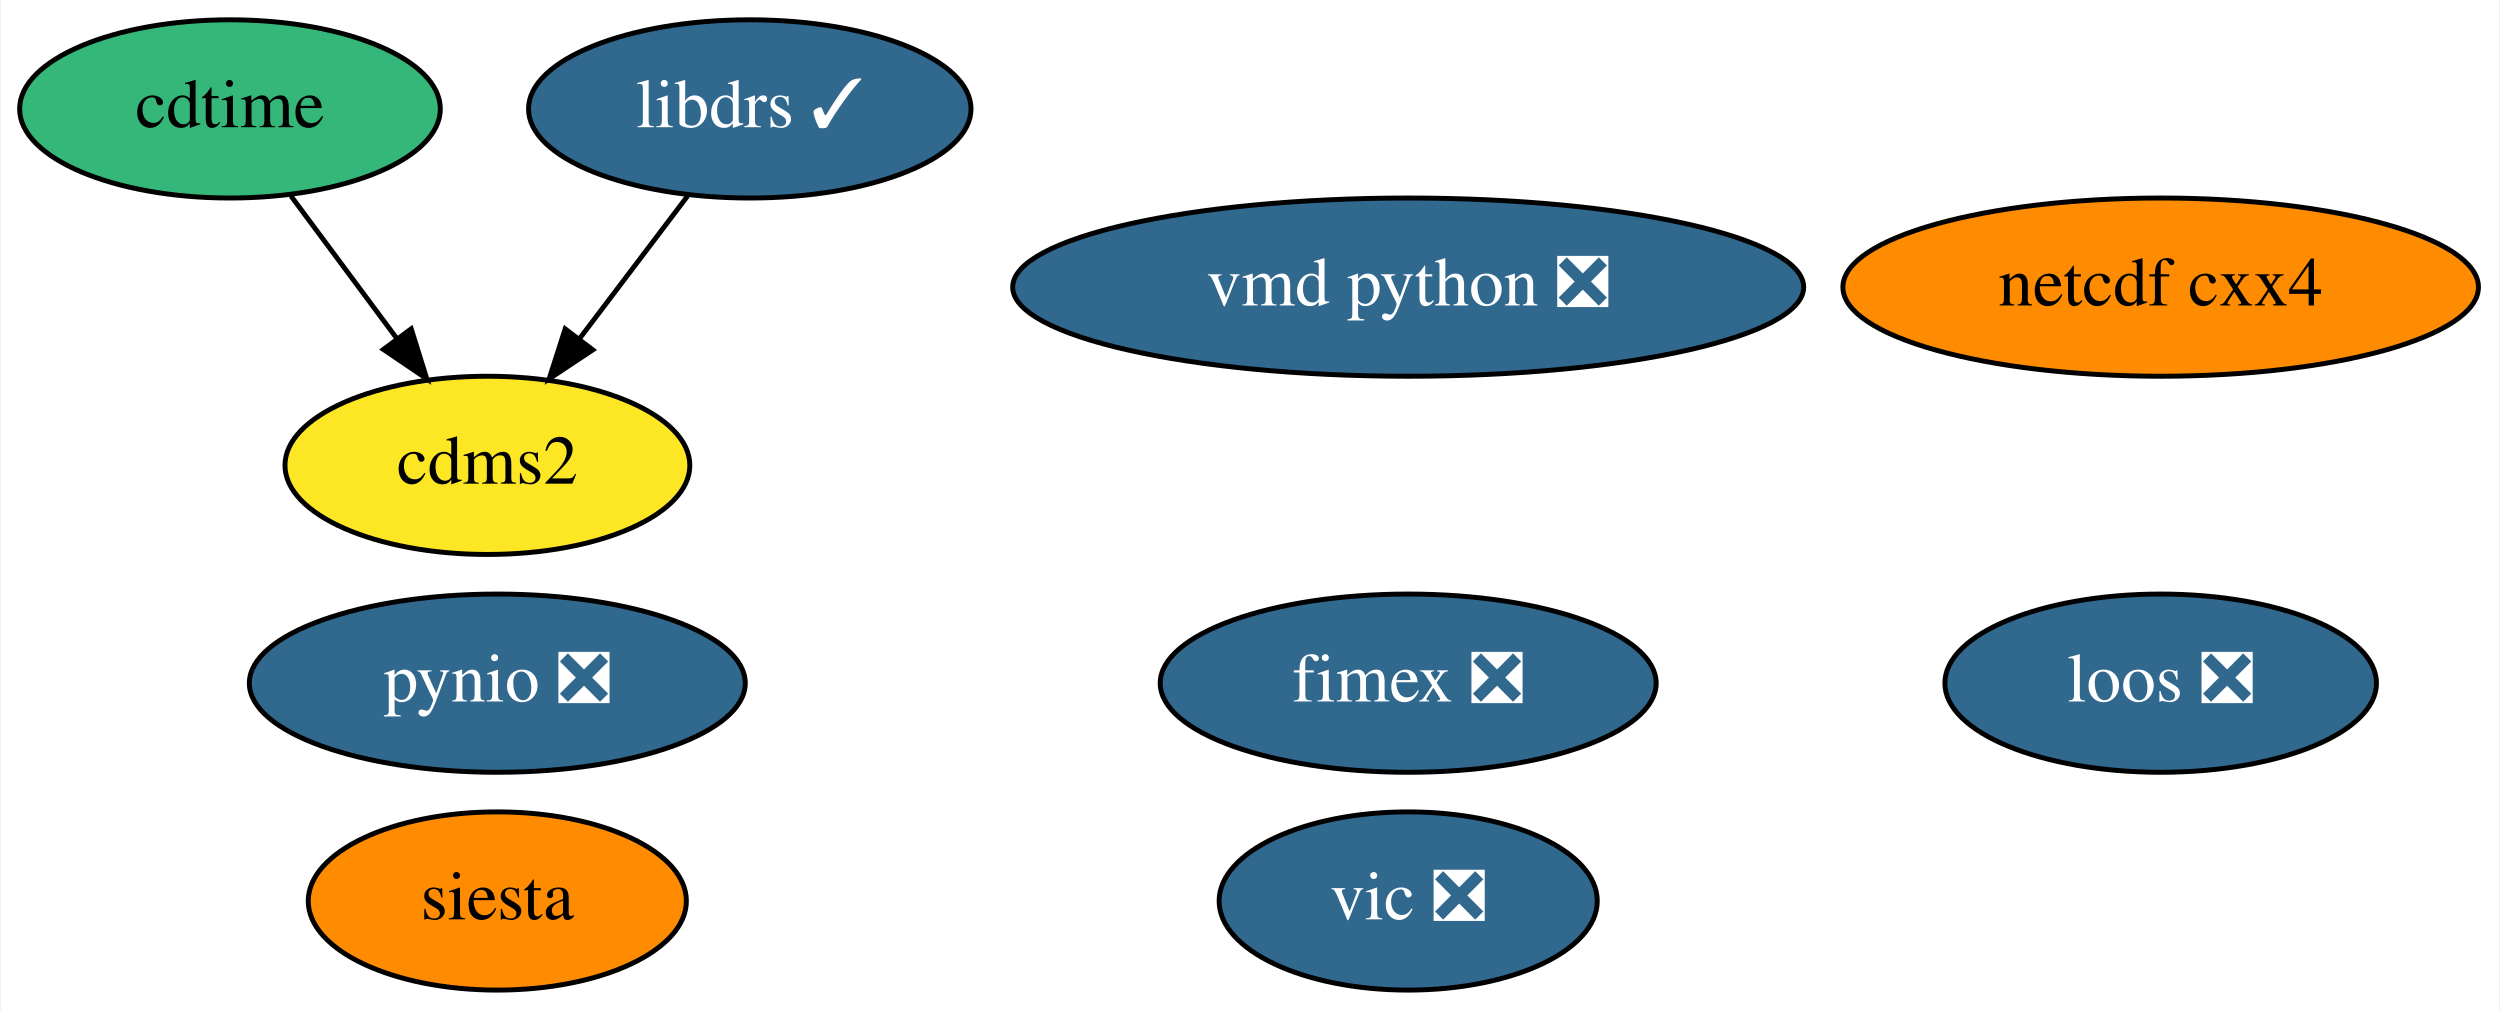
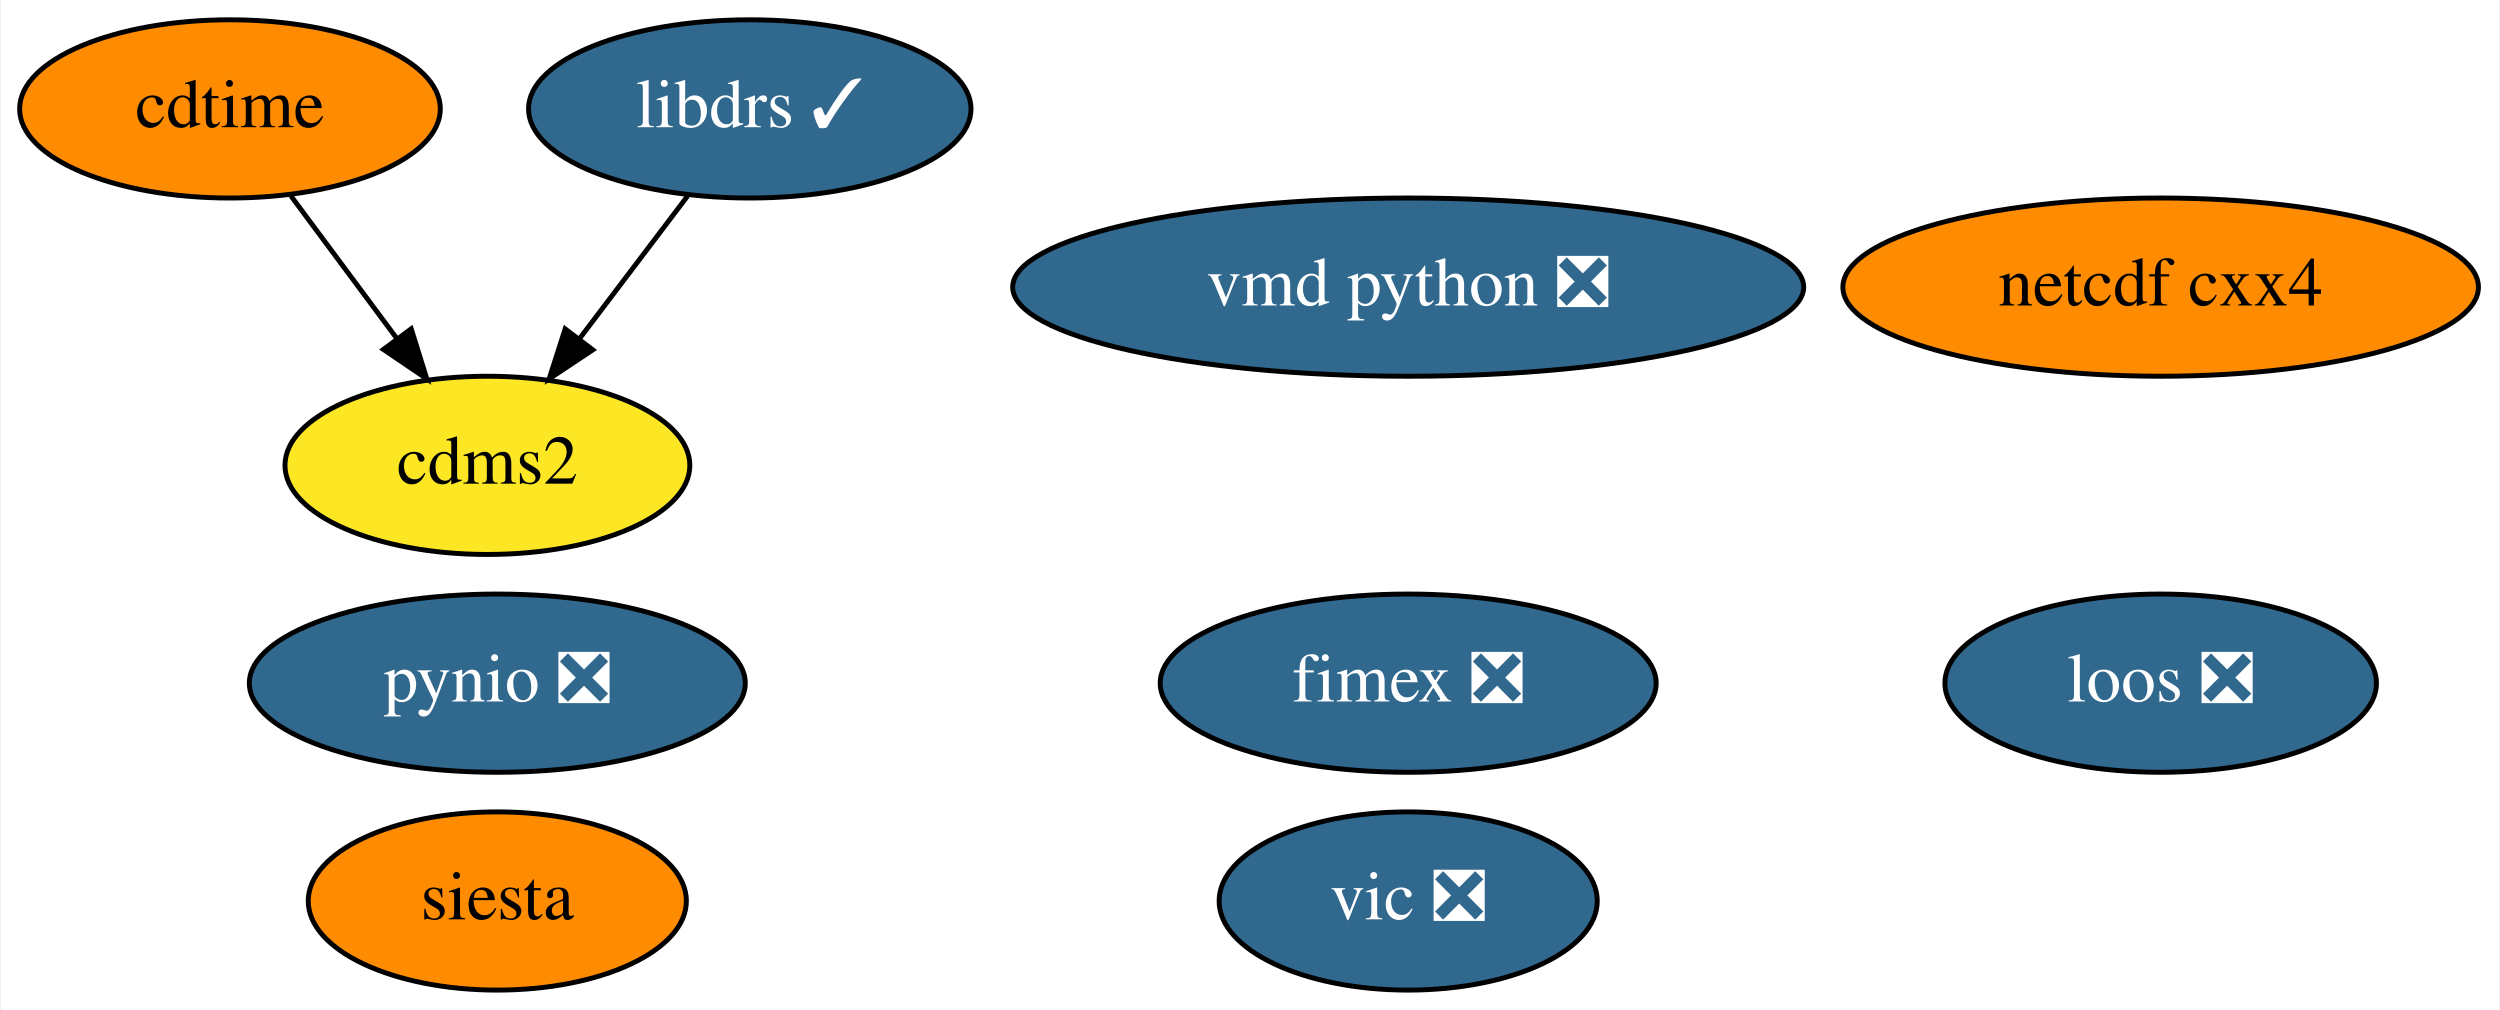
<svg xmlns="http://www.w3.org/2000/svg" xmlns:xlink="http://www.w3.org/1999/xlink" width="505pt" height="204pt" viewBox="0.00 0.00 504.59 204.00">
  <g id="graph0" class="graph" transform="scale(1 1) rotate(0) translate(4 200)">
    <polygon fill="white" stroke="transparent" points="-4,4 -4,-200 500.59,-200 500.59,4 -4,4" />
    <g id="node1" class="node">
      <g id="a_node1">
        <a xlink:href="https://github.com/conda-forge/cdms2-feedstock" xlink:title="cdms2">
          <ellipse fill="#fde725" stroke="black" cx="94.25" cy="-106" rx="40.89" ry="18" />
          <text text-anchor="middle" x="94.25" y="-102.3" font-family="Times,serif" font-size="14.00">cdms2</text>
        </a>
      </g>
    </g>
    <g id="node2" class="node">
      <g id="a_node2">
        <a xlink:href="https://github.com/conda-forge/cdtime-feedstock" xlink:title="cdtime">
-           <ellipse fill="#35b779" stroke="black" cx="42.25" cy="-178" rx="42.49" ry="18" />
+           <ellipse fill="#ff8c00" stroke="black" cx="42.25" cy="-178" rx="42.49" ry="18" />
          <text text-anchor="middle" x="42.25" y="-174.3" font-family="Times,serif" font-size="14.00">cdtime</text>
        </a>
      </g>
    </g>
    <g id="edge1" class="edge">
      <path fill="none" stroke="black" d="M54.57,-160.41C60.92,-151.87 68.78,-141.28 75.83,-131.79" />
      <polygon fill="black" stroke="black" points="78.86,-133.58 82.01,-123.47 73.24,-129.41 78.86,-133.58" />
    </g>
    <g id="node3" class="node">
      <g id="a_node3">
        <a xlink:href="https://github.com/conda-forge/libdrs-feedstock/pull/45" xlink:title="libdrs ✓">
          <ellipse fill="#31688e" stroke="black" cx="147.25" cy="-178" rx="44.69" ry="18" />
          <text text-anchor="middle" x="147.25" y="-174.3" font-family="Times,serif" font-size="14.00" fill="white">libdrs ✓</text>
        </a>
      </g>
    </g>
    <g id="edge2" class="edge">
      <path fill="none" stroke="black" d="M134.69,-160.41C128.15,-151.78 120.04,-141.06 112.79,-131.5" />
      <polygon fill="black" stroke="black" points="115.54,-129.33 106.72,-123.47 109.96,-133.56 115.54,-129.33" />
    </g>
    <g id="node4" class="node">
      <g id="a_node4">
        <a xlink:href="https://github.com/conda-forge/netcdf-cxx4-feedstock" xlink:title="netcdf cxx4">
          <ellipse fill="#ff8c00" stroke="black" cx="432.25" cy="-142" rx="64.19" ry="18" />
          <text text-anchor="middle" x="432.25" y="-138.3" font-family="Times,serif" font-size="14.00">netcdf cxx4</text>
        </a>
      </g>
    </g>
    <g id="node5" class="node">
      <g id="a_node5">
        <a xlink:href="https://github.com/conda-forge/pynio-feedstock/pull/129" xlink:title="pynio ❎">
          <ellipse fill="#31688e" stroke="black" cx="96.25" cy="-62" rx="50.09" ry="18" />
          <text text-anchor="middle" x="96.25" y="-58.3" font-family="Times,serif" font-size="14.00" fill="white">pynio ❎</text>
        </a>
      </g>
    </g>
    <g id="node6" class="node">
      <g id="a_node6">
        <a xlink:href="https://github.com/conda-forge/siesta-feedstock" xlink:title="siesta">
          <ellipse fill="#ff8c00" stroke="black" cx="96.25" cy="-18" rx="38.19" ry="18" />
          <text text-anchor="middle" x="96.25" y="-14.3" font-family="Times,serif" font-size="14.00">siesta</text>
        </a>
      </g>
    </g>
    <g id="node7" class="node">
      <g id="a_node7">
        <a xlink:href="https://github.com/conda-forge/vic-feedstock/pull/21" xlink:title="vic ❎">
          <ellipse fill="#31688e" stroke="black" cx="280.25" cy="-18" rx="38.19" ry="18" />
          <text text-anchor="middle" x="280.25" y="-14.3" font-family="Times,serif" font-size="14.00" fill="white">vic ❎</text>
        </a>
      </g>
    </g>
    <g id="node8" class="node">
      <g id="a_node8">
        <a xlink:href="https://github.com/conda-forge/vmd-python-feedstock/pull/30" xlink:title="vmd python ❎">
          <ellipse fill="#31688e" stroke="black" cx="280.25" cy="-142" rx="79.89" ry="18" />
          <text text-anchor="middle" x="280.25" y="-138.3" font-family="Times,serif" font-size="14.00" fill="white">vmd python ❎</text>
        </a>
      </g>
    </g>
    <g id="node9" class="node">
      <g id="a_node9">
        <a xlink:href="https://github.com/conda-forge/fimex-feedstock/pull/54" xlink:title="fimex ❎">
          <ellipse fill="#31688e" stroke="black" cx="280.25" cy="-62" rx="50.09" ry="18" />
          <text text-anchor="middle" x="280.25" y="-58.3" font-family="Times,serif" font-size="14.00" fill="white">fimex ❎</text>
        </a>
      </g>
    </g>
    <g id="node10" class="node">
      <g id="a_node10">
        <a xlink:href="https://github.com/conda-forge/loos-feedstock/pull/10" xlink:title="loos ❎">
          <ellipse fill="#31688e" stroke="black" cx="432.25" cy="-62" rx="43.59" ry="18" />
          <text text-anchor="middle" x="432.25" y="-58.3" font-family="Times,serif" font-size="14.00" fill="white">loos ❎</text>
        </a>
      </g>
    </g>
  </g>
</svg>
